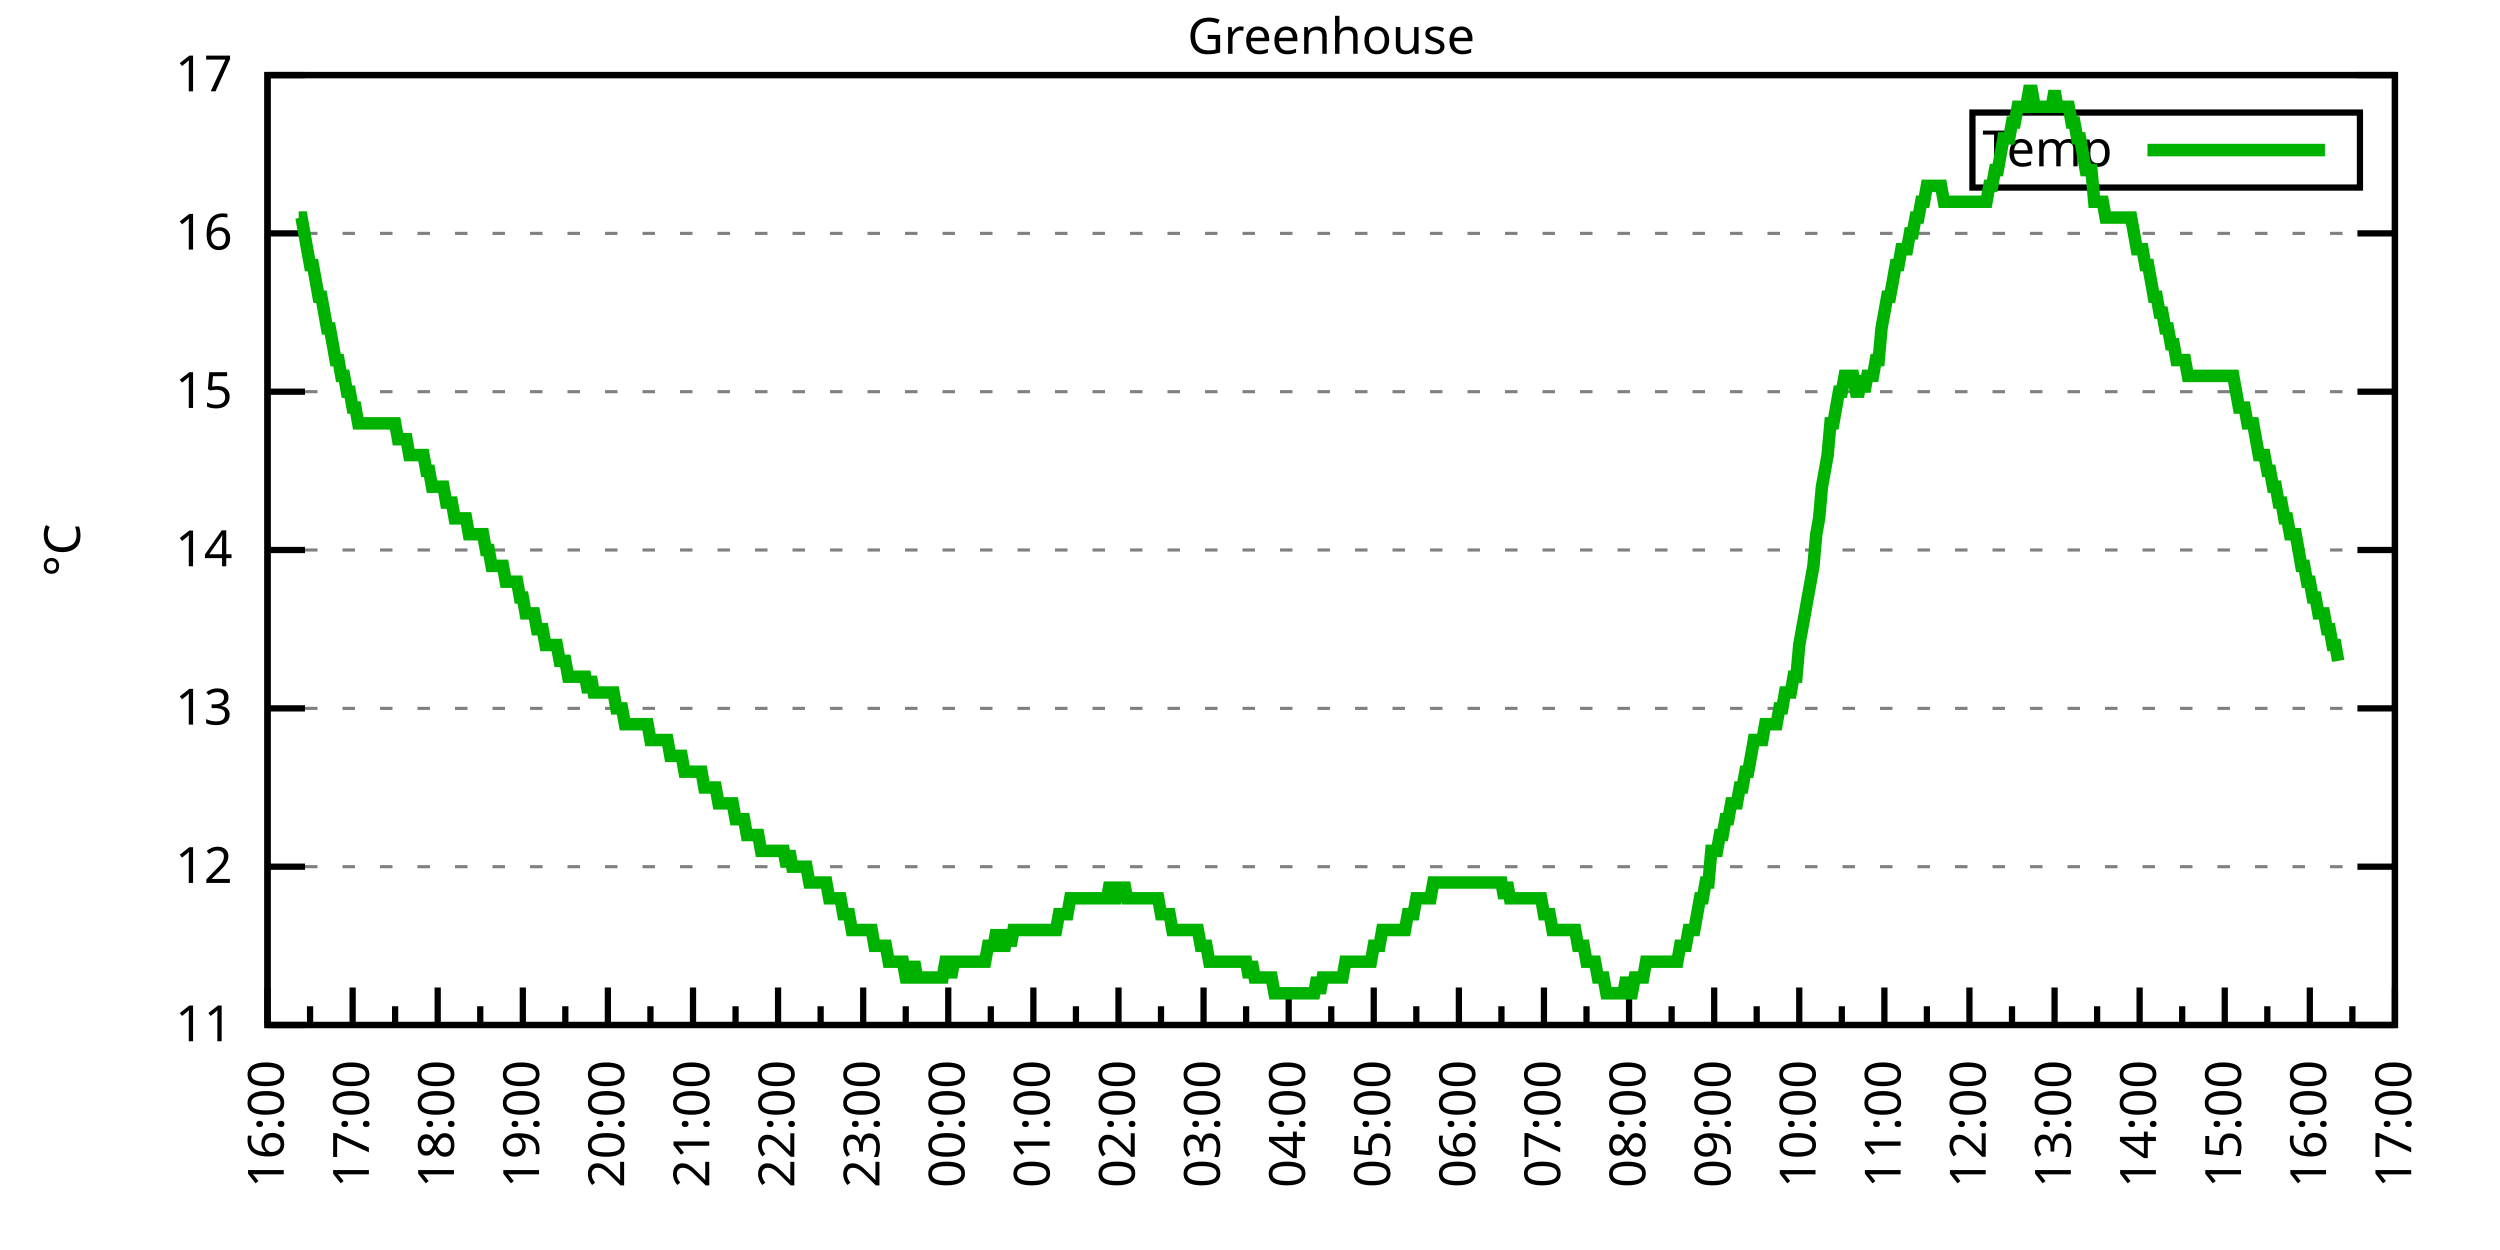
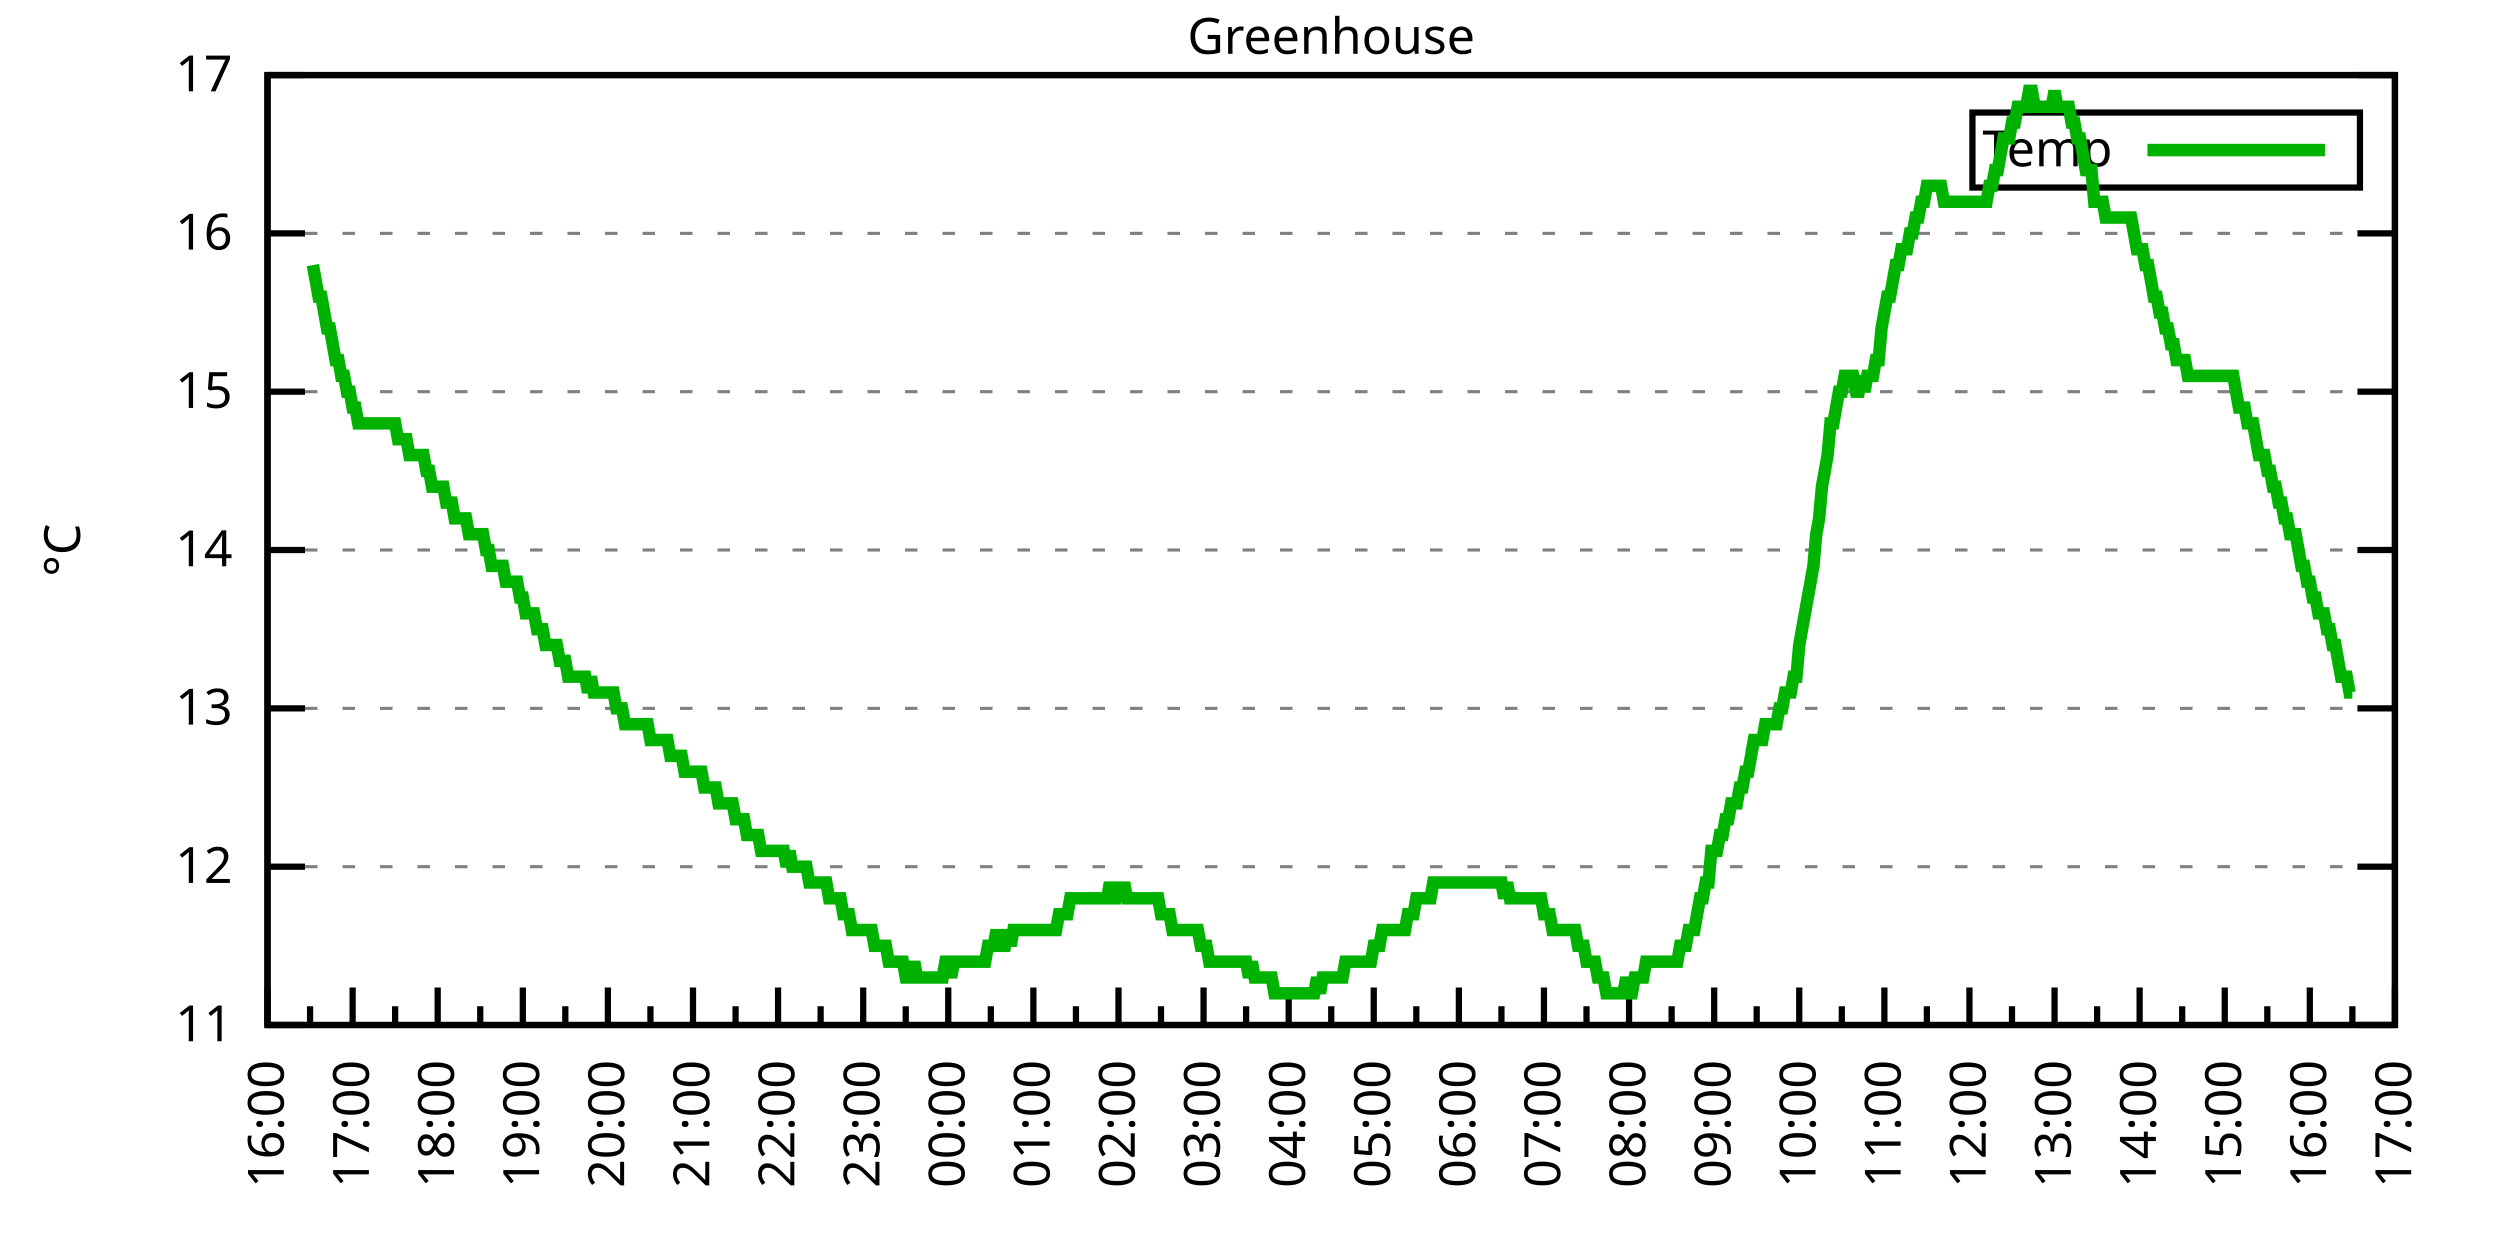
<svg xmlns="http://www.w3.org/2000/svg" xmlns:xlink="http://www.w3.org/1999/xlink" width="400" height="200" viewBox="0 0 400 200">
  <g id="gnuplot_canvas">
    <rect x="0" y="0" width="400" height="200" fill="none" />
    <defs>
      <circle id="gpDot" r="0.5" stroke-width="0.5" stroke="currentColor" />
      <path id="gpPt0" stroke-width="0.333" stroke="currentColor" d="M-1,0 h2 M0,-1 v2" />
      <path id="gpPt1" stroke-width="0.333" stroke="currentColor" d="M-1,-1 L1,1 M1,-1 L-1,1" />
      <path id="gpPt2" stroke-width="0.333" stroke="currentColor" d="M-1,0 L1,0 M0,-1 L0,1 M-1,-1 L1,1 M-1,1 L1,-1" />
      <rect id="gpPt3" stroke-width="0.333" stroke="currentColor" x="-1" y="-1" width="2" height="2" />
      <rect id="gpPt4" stroke-width="0.333" stroke="currentColor" fill="currentColor" x="-1" y="-1" width="2" height="2" />
      <circle id="gpPt5" stroke-width="0.333" stroke="currentColor" cx="0" cy="0" r="1" />
      <use xlink:href="#gpPt5" id="gpPt6" fill="currentColor" stroke="none" />
      <path id="gpPt7" stroke-width="0.333" stroke="currentColor" d="M0,-1.33 L-1.33,0.67 L1.33,0.67 z" />
      <use xlink:href="#gpPt7" id="gpPt8" fill="currentColor" stroke="none" />
      <use xlink:href="#gpPt7" id="gpPt9" stroke="currentColor" transform="rotate(180)" />
      <use xlink:href="#gpPt9" id="gpPt10" fill="currentColor" stroke="none" />
      <use xlink:href="#gpPt3" id="gpPt11" stroke="currentColor" transform="rotate(45)" />
      <use xlink:href="#gpPt11" id="gpPt12" fill="currentColor" stroke="none" />
      <path id="gpPt13" stroke-width="0.333" stroke="currentColor" d="M0,1.330 L1.265,0.411 L0.782,-1.067 L-0.782,-1.076 L-1.265,0.411 z" />
      <use xlink:href="#gpPt13" id="gpPt14" fill="currentColor" stroke="none" />
      <filter id="textbox" filterUnits="objectBoundingBox" x="0" y="0" height="1" width="1">
        <feFlood flood-color="white" flood-opacity="1" result="bgnd" />
        <feComposite in="SourceGraphic" in2="bgnd" operator="atop" />
      </filter>
      <filter id="greybox" filterUnits="objectBoundingBox" x="0" y="0" height="1" width="1">
        <feFlood flood-color="lightgrey" flood-opacity="1" result="grey" />
        <feComposite in="SourceGraphic" in2="grey" operator="atop" />
      </filter>
    </defs>
    <g fill="none" color="white" stroke="currentColor" stroke-width="1.00" stroke-linecap="butt" stroke-linejoin="miter">
</g>
    <g fill="none" color="black" stroke="currentColor" stroke-width="1.00" stroke-linecap="butt" stroke-linejoin="miter">
      <g stroke="none" shape-rendering="crispEdges">
        <polygon fill="rgb(255, 255, 255)" points="42.80,164.00 383.18,164.00 383.18,12.02 42.80,12.02 " />
      </g>
    </g>
    <g fill="none" color="black" stroke="currentColor" stroke-width="1.00" stroke-linecap="butt" stroke-linejoin="miter">
</g>
    <g fill="none" color="black" stroke="black" stroke-width="0.50" stroke-linecap="butt" stroke-linejoin="miter">
</g>
    <g fill="none" color="gray" stroke="currentColor" stroke-width="0.50" stroke-linecap="butt" stroke-linejoin="miter">
      <path stroke="gray" stroke-dasharray="2,4" class="gridline" d="M42.80,164.00 L383.19,164.00  " />
    </g>
    <g fill="none" color="gray" stroke="gray" stroke-width="1.00" stroke-linecap="butt" stroke-linejoin="miter">
</g>
    <g fill="none" color="black" stroke="currentColor" stroke-width="1.00" stroke-linecap="butt" stroke-linejoin="miter">
      <path stroke="black" d="M42.80,164.00 L48.80,164.00 M383.19,164.00 L377.19,164.00  " />
      <g transform="translate(37.20,166.60)" stroke="none" fill="black" font-family="Sans" font-size="8.00" text-anchor="end">
        <text>
          <tspan font-family="Sans"> 11</tspan>
        </text>
      </g>
    </g>
    <g fill="none" color="black" stroke="currentColor" stroke-width="1.00" stroke-linecap="butt" stroke-linejoin="miter">
</g>
    <g fill="none" color="black" stroke="black" stroke-width="0.50" stroke-linecap="butt" stroke-linejoin="miter">
</g>
    <g fill="none" color="gray" stroke="currentColor" stroke-width="0.50" stroke-linecap="butt" stroke-linejoin="miter">
      <path stroke="gray" stroke-dasharray="2,4" class="gridline" d="M42.80,138.67 L383.19,138.67  " />
    </g>
    <g fill="none" color="gray" stroke="gray" stroke-width="1.00" stroke-linecap="butt" stroke-linejoin="miter">
</g>
    <g fill="none" color="black" stroke="currentColor" stroke-width="1.00" stroke-linecap="butt" stroke-linejoin="miter">
      <path stroke="black" d="M42.80,138.67 L48.80,138.67 M383.19,138.67 L377.19,138.67  " />
      <g transform="translate(37.20,141.27)" stroke="none" fill="black" font-family="Sans" font-size="8.00" text-anchor="end">
        <text>
          <tspan font-family="Sans"> 12</tspan>
        </text>
      </g>
    </g>
    <g fill="none" color="black" stroke="currentColor" stroke-width="1.00" stroke-linecap="butt" stroke-linejoin="miter">
</g>
    <g fill="none" color="black" stroke="black" stroke-width="0.50" stroke-linecap="butt" stroke-linejoin="miter">
</g>
    <g fill="none" color="gray" stroke="currentColor" stroke-width="0.50" stroke-linecap="butt" stroke-linejoin="miter">
      <path stroke="gray" stroke-dasharray="2,4" class="gridline" d="M42.80,113.34 L383.19,113.34  " />
    </g>
    <g fill="none" color="gray" stroke="gray" stroke-width="1.00" stroke-linecap="butt" stroke-linejoin="miter">
</g>
    <g fill="none" color="black" stroke="currentColor" stroke-width="1.00" stroke-linecap="butt" stroke-linejoin="miter">
      <path stroke="black" d="M42.80,113.34 L48.80,113.34 M383.19,113.34 L377.19,113.34  " />
      <g transform="translate(37.20,115.94)" stroke="none" fill="black" font-family="Sans" font-size="8.00" text-anchor="end">
        <text>
          <tspan font-family="Sans"> 13</tspan>
        </text>
      </g>
    </g>
    <g fill="none" color="black" stroke="currentColor" stroke-width="1.00" stroke-linecap="butt" stroke-linejoin="miter">
</g>
    <g fill="none" color="black" stroke="black" stroke-width="0.50" stroke-linecap="butt" stroke-linejoin="miter">
</g>
    <g fill="none" color="gray" stroke="currentColor" stroke-width="0.50" stroke-linecap="butt" stroke-linejoin="miter">
      <path stroke="gray" stroke-dasharray="2,4" class="gridline" d="M42.80,88.00 L383.19,88.00  " />
    </g>
    <g fill="none" color="gray" stroke="gray" stroke-width="1.00" stroke-linecap="butt" stroke-linejoin="miter">
</g>
    <g fill="none" color="black" stroke="currentColor" stroke-width="1.00" stroke-linecap="butt" stroke-linejoin="miter">
      <path stroke="black" d="M42.80,88.00 L48.80,88.00 M383.19,88.00 L377.19,88.00  " />
      <g transform="translate(37.20,90.60)" stroke="none" fill="black" font-family="Sans" font-size="8.00" text-anchor="end">
        <text>
          <tspan font-family="Sans"> 14</tspan>
        </text>
      </g>
    </g>
    <g fill="none" color="black" stroke="currentColor" stroke-width="1.00" stroke-linecap="butt" stroke-linejoin="miter">
</g>
    <g fill="none" color="black" stroke="black" stroke-width="0.50" stroke-linecap="butt" stroke-linejoin="miter">
</g>
    <g fill="none" color="gray" stroke="currentColor" stroke-width="0.50" stroke-linecap="butt" stroke-linejoin="miter">
      <path stroke="gray" stroke-dasharray="2,4" class="gridline" d="M42.80,62.67 L383.19,62.67  " />
    </g>
    <g fill="none" color="gray" stroke="gray" stroke-width="1.00" stroke-linecap="butt" stroke-linejoin="miter">
</g>
    <g fill="none" color="black" stroke="currentColor" stroke-width="1.00" stroke-linecap="butt" stroke-linejoin="miter">
      <path stroke="black" d="M42.80,62.67 L48.80,62.67 M383.19,62.67 L377.19,62.67  " />
      <g transform="translate(37.20,65.27)" stroke="none" fill="black" font-family="Sans" font-size="8.00" text-anchor="end">
        <text>
          <tspan font-family="Sans"> 15</tspan>
        </text>
      </g>
    </g>
    <g fill="none" color="black" stroke="currentColor" stroke-width="1.00" stroke-linecap="butt" stroke-linejoin="miter">
</g>
    <g fill="none" color="black" stroke="black" stroke-width="0.50" stroke-linecap="butt" stroke-linejoin="miter">
</g>
    <g fill="none" color="gray" stroke="currentColor" stroke-width="0.50" stroke-linecap="butt" stroke-linejoin="miter">
      <path stroke="gray" stroke-dasharray="2,4" class="gridline" d="M42.80,37.34 L383.19,37.34  " />
    </g>
    <g fill="none" color="gray" stroke="gray" stroke-width="1.00" stroke-linecap="butt" stroke-linejoin="miter">
</g>
    <g fill="none" color="black" stroke="currentColor" stroke-width="1.00" stroke-linecap="butt" stroke-linejoin="miter">
      <path stroke="black" d="M42.80,37.34 L48.80,37.34 M383.19,37.34 L377.19,37.34  " />
      <g transform="translate(37.20,39.94)" stroke="none" fill="black" font-family="Sans" font-size="8.00" text-anchor="end">
        <text>
          <tspan font-family="Sans"> 16</tspan>
        </text>
      </g>
    </g>
    <g fill="none" color="black" stroke="currentColor" stroke-width="1.00" stroke-linecap="butt" stroke-linejoin="miter">
</g>
    <g fill="none" color="black" stroke="black" stroke-width="0.50" stroke-linecap="butt" stroke-linejoin="miter">
</g>
    <g fill="none" color="gray" stroke="currentColor" stroke-width="0.50" stroke-linecap="butt" stroke-linejoin="miter">
      <path stroke="gray" stroke-dasharray="2,4" class="gridline" d="M42.80,12.01 L383.19,12.01  " />
    </g>
    <g fill="none" color="gray" stroke="gray" stroke-width="1.00" stroke-linecap="butt" stroke-linejoin="miter">
</g>
    <g fill="none" color="black" stroke="currentColor" stroke-width="1.00" stroke-linecap="butt" stroke-linejoin="miter">
      <path stroke="black" d="M42.80,12.01 L48.80,12.01 M383.19,12.01 L377.19,12.01  " />
      <g transform="translate(37.20,14.61)" stroke="none" fill="black" font-family="Sans" font-size="8.00" text-anchor="end">
        <text>
          <tspan font-family="Sans"> 17</tspan>
        </text>
      </g>
    </g>
    <g fill="none" color="black" stroke="currentColor" stroke-width="1.00" stroke-linecap="butt" stroke-linejoin="miter">
      <path stroke="black" d="M42.80,164.00 L42.80,158.00  " />
      <g transform="translate(45.40,169.60) rotate(270)" stroke="none" fill="black" font-family="Sans" font-size="8.00" text-anchor="end">
        <text>
          <tspan font-family="Sans">16:00</tspan>
        </text>
      </g>
    </g>
    <g fill="none" color="black" stroke="currentColor" stroke-width="1.00" stroke-linecap="butt" stroke-linejoin="miter">
      <path stroke="black" d="M49.61,164.00 L49.61,161.00 M56.42,164.00 L56.42,158.00  " />
      <g transform="translate(59.02,169.60) rotate(270)" stroke="none" fill="black" font-family="Sans" font-size="8.00" text-anchor="end">
        <text>
          <tspan font-family="Sans">17:00</tspan>
        </text>
      </g>
    </g>
    <g fill="none" color="black" stroke="currentColor" stroke-width="1.00" stroke-linecap="butt" stroke-linejoin="miter">
      <path stroke="black" d="M63.22,164.00 L63.22,161.00 M70.03,164.00 L70.03,158.00  " />
      <g transform="translate(72.63,169.60) rotate(270)" stroke="none" fill="black" font-family="Sans" font-size="8.00" text-anchor="end">
        <text>
          <tspan font-family="Sans">18:00</tspan>
        </text>
      </g>
    </g>
    <g fill="none" color="black" stroke="currentColor" stroke-width="1.00" stroke-linecap="butt" stroke-linejoin="miter">
      <path stroke="black" d="M76.84,164.00 L76.84,161.00 M83.65,164.00 L83.65,158.00  " />
      <g transform="translate(86.25,169.60) rotate(270)" stroke="none" fill="black" font-family="Sans" font-size="8.00" text-anchor="end">
        <text>
          <tspan font-family="Sans">19:00</tspan>
        </text>
      </g>
    </g>
    <g fill="none" color="black" stroke="currentColor" stroke-width="1.00" stroke-linecap="butt" stroke-linejoin="miter">
      <path stroke="black" d="M90.45,164.00 L90.45,161.00 M97.26,164.00 L97.26,158.00  " />
      <g transform="translate(99.86,169.60) rotate(270)" stroke="none" fill="black" font-family="Sans" font-size="8.00" text-anchor="end">
        <text>
          <tspan font-family="Sans">20:00</tspan>
        </text>
      </g>
    </g>
    <g fill="none" color="black" stroke="currentColor" stroke-width="1.00" stroke-linecap="butt" stroke-linejoin="miter">
      <path stroke="black" d="M104.07,164.00 L104.07,161.00 M110.88,164.00 L110.88,158.00  " />
      <g transform="translate(113.48,169.60) rotate(270)" stroke="none" fill="black" font-family="Sans" font-size="8.00" text-anchor="end">
        <text>
          <tspan font-family="Sans">21:00</tspan>
        </text>
      </g>
    </g>
    <g fill="none" color="black" stroke="currentColor" stroke-width="1.00" stroke-linecap="butt" stroke-linejoin="miter">
      <path stroke="black" d="M117.69,164.00 L117.69,161.00 M124.49,164.00 L124.49,158.00  " />
      <g transform="translate(127.09,169.60) rotate(270)" stroke="none" fill="black" font-family="Sans" font-size="8.00" text-anchor="end">
        <text>
          <tspan font-family="Sans">22:00</tspan>
        </text>
      </g>
    </g>
    <g fill="none" color="black" stroke="currentColor" stroke-width="1.00" stroke-linecap="butt" stroke-linejoin="miter">
      <path stroke="black" d="M131.30,164.00 L131.30,161.00 M138.11,164.00 L138.11,158.00  " />
      <g transform="translate(140.71,169.60) rotate(270)" stroke="none" fill="black" font-family="Sans" font-size="8.00" text-anchor="end">
        <text>
          <tspan font-family="Sans">23:00</tspan>
        </text>
      </g>
    </g>
    <g fill="none" color="black" stroke="currentColor" stroke-width="1.00" stroke-linecap="butt" stroke-linejoin="miter">
      <path stroke="black" d="M144.92,164.00 L144.92,161.00 M151.72,164.00 L151.72,158.00  " />
      <g transform="translate(154.32,169.60) rotate(270)" stroke="none" fill="black" font-family="Sans" font-size="8.00" text-anchor="end">
        <text>
          <tspan font-family="Sans">00:00</tspan>
        </text>
      </g>
    </g>
    <g fill="none" color="black" stroke="currentColor" stroke-width="1.00" stroke-linecap="butt" stroke-linejoin="miter">
      <path stroke="black" d="M158.53,164.00 L158.53,161.00 M165.34,164.00 L165.34,158.00  " />
      <g transform="translate(167.94,169.60) rotate(270)" stroke="none" fill="black" font-family="Sans" font-size="8.00" text-anchor="end">
        <text>
          <tspan font-family="Sans">01:00</tspan>
        </text>
      </g>
    </g>
    <g fill="none" color="black" stroke="currentColor" stroke-width="1.00" stroke-linecap="butt" stroke-linejoin="miter">
      <path stroke="black" d="M172.15,164.00 L172.15,161.00 M178.96,164.00 L178.96,158.00  " />
      <g transform="translate(181.56,169.60) rotate(270)" stroke="none" fill="black" font-family="Sans" font-size="8.00" text-anchor="end">
        <text>
          <tspan font-family="Sans">02:00</tspan>
        </text>
      </g>
    </g>
    <g fill="none" color="black" stroke="currentColor" stroke-width="1.00" stroke-linecap="butt" stroke-linejoin="miter">
      <path stroke="black" d="M185.76,164.00 L185.76,161.00 M192.57,164.00 L192.57,158.00  " />
      <g transform="translate(195.17,169.60) rotate(270)" stroke="none" fill="black" font-family="Sans" font-size="8.00" text-anchor="end">
        <text>
          <tspan font-family="Sans">03:00</tspan>
        </text>
      </g>
    </g>
    <g fill="none" color="black" stroke="currentColor" stroke-width="1.00" stroke-linecap="butt" stroke-linejoin="miter">
      <path stroke="black" d="M199.38,164.00 L199.38,161.00 M206.19,164.00 L206.19,158.00  " />
      <g transform="translate(208.79,169.60) rotate(270)" stroke="none" fill="black" font-family="Sans" font-size="8.00" text-anchor="end">
        <text>
          <tspan font-family="Sans">04:00</tspan>
        </text>
      </g>
    </g>
    <g fill="none" color="black" stroke="currentColor" stroke-width="1.00" stroke-linecap="butt" stroke-linejoin="miter">
      <path stroke="black" d="M213.00,164.00 L213.00,161.00 M219.80,164.00 L219.80,158.00  " />
      <g transform="translate(222.40,169.60) rotate(270)" stroke="none" fill="black" font-family="Sans" font-size="8.00" text-anchor="end">
        <text>
          <tspan font-family="Sans">05:00</tspan>
        </text>
      </g>
    </g>
    <g fill="none" color="black" stroke="currentColor" stroke-width="1.00" stroke-linecap="butt" stroke-linejoin="miter">
      <path stroke="black" d="M226.61,164.00 L226.61,161.00 M233.42,164.00 L233.42,158.00  " />
      <g transform="translate(236.02,169.60) rotate(270)" stroke="none" fill="black" font-family="Sans" font-size="8.00" text-anchor="end">
        <text>
          <tspan font-family="Sans">06:00</tspan>
        </text>
      </g>
    </g>
    <g fill="none" color="black" stroke="currentColor" stroke-width="1.00" stroke-linecap="butt" stroke-linejoin="miter">
      <path stroke="black" d="M240.23,164.00 L240.23,161.00 M247.03,164.00 L247.03,158.00  " />
      <g transform="translate(249.63,169.60) rotate(270)" stroke="none" fill="black" font-family="Sans" font-size="8.00" text-anchor="end">
        <text>
          <tspan font-family="Sans">07:00</tspan>
        </text>
      </g>
    </g>
    <g fill="none" color="black" stroke="currentColor" stroke-width="1.00" stroke-linecap="butt" stroke-linejoin="miter">
      <path stroke="black" d="M253.84,164.00 L253.84,161.00 M260.65,164.00 L260.65,158.00  " />
      <g transform="translate(263.25,169.60) rotate(270)" stroke="none" fill="black" font-family="Sans" font-size="8.00" text-anchor="end">
        <text>
          <tspan font-family="Sans">08:00</tspan>
        </text>
      </g>
    </g>
    <g fill="none" color="black" stroke="currentColor" stroke-width="1.00" stroke-linecap="butt" stroke-linejoin="miter">
      <path stroke="black" d="M267.46,164.00 L267.46,161.00 M274.27,164.00 L274.27,158.00  " />
      <g transform="translate(276.87,169.60) rotate(270)" stroke="none" fill="black" font-family="Sans" font-size="8.00" text-anchor="end">
        <text>
          <tspan font-family="Sans">09:00</tspan>
        </text>
      </g>
    </g>
    <g fill="none" color="black" stroke="currentColor" stroke-width="1.00" stroke-linecap="butt" stroke-linejoin="miter">
      <path stroke="black" d="M281.07,164.00 L281.07,161.00 M287.88,164.00 L287.88,158.00  " />
      <g transform="translate(290.48,169.60) rotate(270)" stroke="none" fill="black" font-family="Sans" font-size="8.00" text-anchor="end">
        <text>
          <tspan font-family="Sans">10:00</tspan>
        </text>
      </g>
    </g>
    <g fill="none" color="black" stroke="currentColor" stroke-width="1.00" stroke-linecap="butt" stroke-linejoin="miter">
      <path stroke="black" d="M294.69,164.00 L294.69,161.00 M301.50,164.00 L301.50,158.00  " />
      <g transform="translate(304.10,169.60) rotate(270)" stroke="none" fill="black" font-family="Sans" font-size="8.00" text-anchor="end">
        <text>
          <tspan font-family="Sans">11:00</tspan>
        </text>
      </g>
    </g>
    <g fill="none" color="black" stroke="currentColor" stroke-width="1.00" stroke-linecap="butt" stroke-linejoin="miter">
      <path stroke="black" d="M308.30,164.00 L308.30,161.00 M315.11,164.00 L315.11,158.00  " />
      <g transform="translate(317.71,169.60) rotate(270)" stroke="none" fill="black" font-family="Sans" font-size="8.00" text-anchor="end">
        <text>
          <tspan font-family="Sans">12:00</tspan>
        </text>
      </g>
    </g>
    <g fill="none" color="black" stroke="currentColor" stroke-width="1.00" stroke-linecap="butt" stroke-linejoin="miter">
      <path stroke="black" d="M321.92,164.00 L321.92,161.00 M328.73,164.00 L328.73,158.00  " />
      <g transform="translate(331.33,169.60) rotate(270)" stroke="none" fill="black" font-family="Sans" font-size="8.00" text-anchor="end">
        <text>
          <tspan font-family="Sans">13:00</tspan>
        </text>
      </g>
    </g>
    <g fill="none" color="black" stroke="currentColor" stroke-width="1.00" stroke-linecap="butt" stroke-linejoin="miter">
      <path stroke="black" d="M335.54,164.00 L335.54,161.00 M342.34,164.00 L342.34,158.00  " />
      <g transform="translate(344.94,169.60) rotate(270)" stroke="none" fill="black" font-family="Sans" font-size="8.00" text-anchor="end">
        <text>
          <tspan font-family="Sans">14:00</tspan>
        </text>
      </g>
    </g>
    <g fill="none" color="black" stroke="currentColor" stroke-width="1.00" stroke-linecap="butt" stroke-linejoin="miter">
      <path stroke="black" d="M349.15,164.00 L349.15,161.00 M355.96,164.00 L355.96,158.00  " />
      <g transform="translate(358.56,169.60) rotate(270)" stroke="none" fill="black" font-family="Sans" font-size="8.00" text-anchor="end">
        <text>
          <tspan font-family="Sans">15:00</tspan>
        </text>
      </g>
    </g>
    <g fill="none" color="black" stroke="currentColor" stroke-width="1.00" stroke-linecap="butt" stroke-linejoin="miter">
      <path stroke="black" d="M362.77,164.00 L362.77,161.00 M369.57,164.00 L369.57,158.00  " />
      <g transform="translate(372.17,169.60) rotate(270)" stroke="none" fill="black" font-family="Sans" font-size="8.00" text-anchor="end">
        <text>
          <tspan font-family="Sans">16:00</tspan>
        </text>
      </g>
    </g>
    <g fill="none" color="black" stroke="currentColor" stroke-width="1.00" stroke-linecap="butt" stroke-linejoin="miter">
      <path stroke="black" d="M376.38,164.00 L376.38,161.00 M383.19,164.00 L383.19,158.00  " />
      <g transform="translate(385.79,169.60) rotate(270)" stroke="none" fill="black" font-family="Sans" font-size="8.00" text-anchor="end">
        <text>
          <tspan font-family="Sans">17:00</tspan>
        </text>
      </g>
    </g>
    <g fill="none" color="black" stroke="currentColor" stroke-width="1.00" stroke-linecap="butt" stroke-linejoin="miter">
</g>
    <g fill="none" color="black" stroke="currentColor" stroke-width="1.00" stroke-linecap="butt" stroke-linejoin="miter">
      <path stroke="black" d="M42.80,12.01 L42.80,164.00 L383.19,164.00 L383.19,12.01 L42.80,12.01 Z  " />
    </g>
    <g fill="none" color="black" stroke="currentColor" stroke-width="1.00" stroke-linecap="butt" stroke-linejoin="miter">
      <g transform="translate(12.80,88.01) rotate(270)" stroke="none" fill="black" font-family="Sans" font-size="8.00" text-anchor="middle">
        <text>
          <tspan font-family="Sans">°C</tspan>
        </text>
      </g>
    </g>
    <g fill="none" color="black" stroke="currentColor" stroke-width="1.00" stroke-linecap="butt" stroke-linejoin="miter">
</g>
    <g fill="none" color="black" stroke="currentColor" stroke-width="1.00" stroke-linecap="butt" stroke-linejoin="miter">
      <path stroke="black" d="M315.59,30.01 L315.59,18.01 L377.59,18.01 L377.59,30.01 L315.59,30.01 Z  " />
    </g>
    <g id="Greenhouse_plot_1">
      <g fill="none" color="white" stroke="black" stroke-width="2.00" stroke-linecap="butt" stroke-linejoin="miter">
</g>
      <g fill="none" color="black" stroke="currentColor" stroke-width="2.00" stroke-linecap="butt" stroke-linejoin="miter">
        <g transform="translate(337.99,26.61)" stroke="none" fill="black" font-family="Sans" font-size="8.00" text-anchor="end">
          <text>
            <tspan font-family="Sans">Temp</tspan>
          </text>
        </g>
      </g>
      <g fill="none" color="black" stroke="currentColor" stroke-width="2.00" stroke-linecap="butt" stroke-linejoin="miter">
-         <path stroke="rgb(  0, 178,   0)" d="M343.59,24.01 L371.99,24.01 M47.79,34.81 L48.25,34.81 L48.70,37.34 L49.15,39.87 L49.61,42.41 L50.06,42.41   L50.52,44.94 L50.97,47.47 L51.42,47.47 L51.88,50.01 L52.33,52.54 L52.78,52.54 L53.24,55.07 L53.69,57.61   L54.15,57.61 L54.60,60.14 L55.05,60.14 L55.51,62.67 L55.96,62.67 L56.42,65.21 L56.87,65.21 L57.32,67.74   L57.78,67.74 L58.23,67.74 L58.68,67.74 L59.14,67.74 L59.59,67.74 L60.05,67.74 L60.50,67.74 L60.95,67.74   L61.41,67.74 L61.86,67.74 L62.32,67.74 L62.77,67.74 L63.22,67.74 L63.68,70.27 L64.13,70.27 L64.58,70.27   L65.04,70.27 L65.49,72.81 L65.95,72.81 L66.40,72.81 L66.85,72.81 L67.31,72.81 L67.76,72.81 L68.22,75.34   L68.67,75.34 L69.12,77.87 L69.58,77.87 L70.03,77.87 L70.49,77.87 L70.94,77.87 L71.39,80.41 L71.85,80.41   L72.30,80.41 L72.75,82.94 L73.21,82.94 L73.66,82.94 L74.12,82.94 L74.57,82.94 L75.02,85.47 L75.48,85.47   L75.93,85.47 L76.39,85.47 L76.84,85.47 L77.29,85.47 L77.75,88.00 L78.20,88.00 L78.65,90.54 L79.11,90.54   L79.56,90.54 L80.02,90.54 L80.47,90.54 L80.92,93.07 L81.38,93.07 L81.83,93.07 L82.29,93.07 L82.74,93.07   L83.19,95.60 L83.65,95.60 L84.10,98.14 L84.55,98.14 L85.01,98.14 L85.46,98.14 L85.92,100.67 L86.37,100.67   L86.82,100.67 L87.28,103.20 L87.73,103.20 L88.19,103.20 L88.64,103.20 L89.09,103.20 L89.55,105.74 L90.00,105.74   L90.45,105.74 L90.91,108.27 L91.36,108.27 L91.82,108.27 L92.27,108.27 L92.72,108.27 L93.18,108.27 L93.63,108.27   L94.09,110.80 L94.54,108.27 L94.99,110.80 L95.45,110.80 L95.90,110.80 L96.35,110.80 L96.81,110.80 L97.26,110.80   L97.72,110.80 L98.17,110.80 L98.62,113.34 L99.08,113.34 L99.53,113.34 L99.99,115.87 L100.44,115.87 L100.89,115.87   L101.35,115.87 L101.80,115.87 L102.25,115.87 L102.71,115.87 L103.16,115.87 L103.62,115.87 L104.07,118.40 L104.52,118.40   L104.98,118.40 L105.43,118.40 L105.89,118.40 L106.34,118.40 L106.79,118.40 L107.25,120.94 L107.70,120.94 L108.15,120.94   L108.61,120.94 L109.06,120.94 L109.52,123.47 L109.97,123.47 L110.42,123.47 L110.88,123.47 L111.33,123.47 L111.79,123.47   L112.24,123.47 L112.69,126.00 L113.15,126.00 L113.60,126.00 L114.05,126.00 L114.51,126.00 L114.96,128.54 L115.42,128.54   L115.87,128.54 L116.32,128.54 L116.78,128.54 L117.23,128.54 L117.69,131.07 L118.14,131.07 L118.59,131.07 L119.05,131.07   L119.50,133.60 L119.96,133.60 L120.41,133.60 L120.86,133.60 L121.32,133.60 L121.77,136.14 L122.22,136.14 L122.68,136.14   L123.13,136.14 L123.59,136.14 L124.04,136.14 L124.49,136.14 L124.95,136.14 L125.40,136.14 L125.86,138.67 L126.31,136.14   L126.76,138.67 L127.22,138.67 L127.67,138.67 L128.12,138.67 L128.58,138.67 L129.03,138.67 L129.49,141.20 L129.94,141.20   L130.39,141.20 L130.85,141.20 L131.30,141.20 L131.76,141.20 L132.21,141.20 L132.66,143.73 L133.12,143.73 L133.57,143.73   L134.02,143.73 L134.48,143.73 L134.93,146.27 L135.39,146.27 L135.84,146.27 L136.29,148.80 L136.75,148.80 L137.20,148.80   L137.66,148.80 L138.11,148.80 L138.56,148.80 L139.02,148.80 L139.47,148.80 L139.92,151.33 L140.38,151.33 L140.83,151.33   L141.29,151.33 L141.74,151.33 L142.19,153.87 L142.65,153.87 L143.10,153.87 L143.56,153.87 L144.01,153.87 L144.46,153.87   L144.92,156.40 L145.37,156.40 L145.82,156.40 L146.28,153.87 L146.73,156.40 L147.19,156.40 L147.64,156.40 L148.09,156.40   L148.55,156.40 L149.00,156.40 L149.46,156.40 L149.91,156.40 L150.36,156.40 L150.82,156.40 L151.27,153.87 L151.72,153.87   L152.18,156.40 L152.63,153.87 L153.09,153.87 L153.54,153.87 L153.99,153.87 L154.45,153.87 L154.90,153.87 L155.36,153.87   L155.81,153.87 L156.26,153.87 L156.72,153.87 L157.17,153.87 L157.62,153.87 L158.08,151.33 L158.53,151.33 L158.99,151.33   L159.44,148.80 L159.89,151.33 L160.35,151.33 L160.80,151.33 L161.26,148.80 L161.71,151.33 L162.16,148.80 L162.62,148.80   L163.07,148.80 L163.52,148.80 L163.98,148.80 L164.43,148.80 L164.89,148.80 L165.34,148.80 L165.79,148.80 L166.25,148.80   L166.70,148.80 L167.16,148.80 L167.61,148.80 L168.06,148.80 L168.52,148.80 L168.97,148.80 L169.43,146.27 L169.88,146.27   L170.33,146.27 L170.79,146.27 L171.24,143.73 L171.69,143.73 L172.15,143.73 L172.60,143.73 L173.06,143.73 L173.51,143.73   L173.96,143.73 L174.42,143.73 L174.87,143.73 L175.33,143.73 L175.78,143.73 L176.23,143.73 L176.69,143.73 L177.14,143.73   L177.59,141.20 L178.05,143.73 L178.50,143.73 L178.96,141.20 L179.41,143.73 L179.86,141.20 L180.32,143.73 L180.77,143.73   L181.23,143.73 L181.68,143.73 L182.13,143.73 L182.59,143.73 L183.04,143.73 L183.49,143.73 L183.95,143.73 L184.40,143.73   L184.86,143.73 L185.31,143.73 L185.76,146.27 L186.22,146.27 L186.67,146.27 L187.13,146.27 L187.58,148.80 L188.03,148.80   L188.49,148.80 L188.94,148.80 L189.39,148.80 L189.85,148.80 L190.30,148.80 L190.76,148.80 L191.21,148.80 L191.66,148.80   L192.12,151.33 L192.57,151.33 L193.03,151.33 L193.48,153.87 L193.93,153.87 L194.39,153.87 L194.84,153.87 L195.29,153.87   L195.75,153.87 L196.20,153.87 L196.66,153.87 L197.11,153.87 L197.56,153.87 L198.02,153.87 L198.47,153.87 L198.93,153.87   L199.38,153.87 L199.83,156.40 L200.29,153.87 L200.74,156.40 L201.19,156.40 L201.65,156.40 L202.10,156.40 L202.56,156.40   L203.01,156.40 L203.46,156.40 L203.92,158.93 L204.37,158.93 L204.83,158.93 L205.28,158.93 L205.73,158.93 L206.19,158.93   L206.64,158.93 L207.09,158.93 L207.55,158.93 L208.00,158.93 L208.46,158.93 L208.91,158.93 L209.36,158.93 L209.82,158.93   L210.27,158.93 L210.73,156.40 L211.18,158.93 L211.63,156.40 L212.09,156.40 L212.54,156.40 L213.00,156.40 L213.45,156.40   L213.90,156.40 L214.36,156.40 L214.81,156.40 L215.26,153.87 L215.72,153.87 L216.17,153.87 L216.63,153.87 L217.08,153.87   L217.53,153.87 L217.99,153.87 L218.44,153.87 L218.90,153.87 L219.35,153.87 L219.80,151.33 L220.26,151.33 L220.71,151.33   L221.16,148.80 L221.62,148.80 L222.07,148.80 L222.53,148.80 L222.98,148.80 L223.43,148.80 L223.89,148.80 L224.34,148.80   L224.80,148.80 L225.25,146.27 L225.70,146.27 L226.16,146.27 L226.61,143.73 L227.06,143.73 L227.52,143.73 L227.97,143.73   L228.43,143.73 L228.88,143.73 L229.33,141.20 L229.79,141.20 L230.24,141.20 L230.70,141.20 L231.15,141.20 L231.60,141.20   L232.06,141.20 L232.51,141.20 L232.96,141.20 L233.42,141.20 L233.87,141.20 L234.33,141.20 L234.78,141.20 L235.23,141.20   L235.69,141.20 L236.14,141.20 L236.60,141.20 L237.05,141.20 L237.50,141.20 L237.96,141.20 L238.41,141.20 L238.86,141.20   L239.32,141.20 L239.77,141.20 L240.23,141.20 L240.68,143.73 L241.13,141.20 L241.59,143.73 L242.04,143.73 L242.50,143.73   L242.95,143.73 L243.40,143.73 L243.86,143.73 L244.31,143.73 L244.76,143.73 L245.22,143.73 L245.67,143.73 L246.13,143.73   L246.58,143.73 L247.03,146.27 L247.49,146.27 L247.94,146.27 L248.40,148.80 L248.85,148.80 L249.30,148.80 L249.76,148.80   L250.21,148.80 L250.66,148.80 L251.12,148.80 L251.57,148.80 L252.03,148.80 L252.48,151.33 L252.93,151.33 L253.39,151.33   L253.84,153.87 L254.30,153.87 L254.75,153.87 L255.20,153.87 L255.66,156.40 L256.11,156.40 L256.56,156.40 L257.02,158.93   L257.47,158.93 L257.93,158.93 L258.38,158.93 L258.83,158.93 L259.29,158.93 L259.74,158.93 L260.20,156.40 L260.65,158.93   L261.10,158.93 L261.56,156.40 L262.01,156.40 L262.47,156.40 L262.92,156.40 L263.37,153.87 L263.83,153.87 L264.28,153.87   L264.73,153.87 L265.19,153.87 L265.64,153.87 L266.10,153.87 L266.55,153.87 L267.00,153.87 L267.46,153.87 L267.91,153.87   L268.37,153.87 L268.82,151.33 L269.27,151.33 L269.73,151.33 L270.18,148.80 L270.63,148.80 L271.09,148.80 L271.54,146.27   L272.00,143.73 L272.45,143.73 L272.90,141.20 L273.36,141.20 L273.81,136.14 L274.27,136.14 L274.72,136.14 L275.17,133.60   L275.63,133.60 L276.08,131.07 L276.53,131.07 L276.99,128.54 L277.44,128.54 L277.90,128.54 L278.35,126.00 L278.80,126.00   L279.26,123.47 L279.71,123.47 L280.17,120.94 L280.62,118.40 L281.07,118.40 L281.53,118.40 L281.98,118.40 L282.43,115.87   L282.89,115.87 L283.34,115.87 L283.80,115.87 L284.25,115.87 L284.70,113.34 L285.16,113.34 L285.61,110.80 L286.07,110.80   L286.52,110.80 L286.97,108.27 L287.43,108.27 L287.88,103.20 L288.33,100.67 L288.79,98.14 L289.24,95.60 L289.70,93.07   L290.15,90.54 L290.60,85.47 L291.06,82.94 L291.51,77.87 L291.97,75.34 L292.42,72.81 L292.87,67.74 L293.33,67.74   L293.78,65.21 L294.23,62.67 L294.69,62.67 L295.14,60.14 L295.60,60.14 L296.05,60.14 L296.50,60.14 L296.96,62.67   L297.41,62.67 L297.87,60.14 L298.32,62.67 L298.77,60.14 L299.23,60.14 L299.68,60.14 L300.13,57.61 L300.59,57.61   L301.04,52.54 L301.50,50.01 L301.95,47.47 L302.40,47.47 L302.86,44.94 L303.31,42.41 L303.77,42.41 L304.22,39.87   L304.67,39.87 L305.13,39.87 L305.58,37.34 L306.03,37.34 L306.49,34.81 L306.94,34.81 L307.40,32.28 L307.85,32.28   L308.30,29.74 L308.76,29.74 L309.21,29.74 L309.67,29.74 L310.12,29.74 L310.57,29.74 L311.03,32.28 L311.48,32.28   L311.94,32.28 L312.39,32.28 L312.84,32.28 L313.30,32.28 L313.75,32.28 L314.20,32.28 L314.66,32.28 L315.11,32.28   L315.57,32.28 L316.02,32.28 L316.47,32.28 L316.93,32.28 L317.38,32.28 L317.84,32.28 L318.29,29.74 L318.74,29.74   L319.20,27.21 L319.65,27.21 L320.10,24.68 L320.56,22.14 L321.01,22.14 L321.47,22.14 L321.92,19.61 L322.37,19.61   L322.83,17.08 L323.28,17.08 L323.74,17.08 L324.19,17.08 L324.64,14.54 L325.10,14.54 L325.55,17.08 L326.00,17.08   L326.46,17.08 L326.91,17.08 L327.37,17.08 L327.82,17.08 L328.27,17.08 L328.73,14.54 L329.18,17.08 L329.64,17.08   L330.09,17.08 L330.54,17.08 L331.00,17.08 L331.45,19.61 L331.90,19.61 L332.36,22.14 L332.81,22.14 L333.27,24.68   L333.72,27.21 L334.17,27.21 L334.63,27.21 L335.08,32.28 L335.54,32.28 L335.99,32.28 L336.44,32.28 L336.90,34.81   L337.35,34.81 L337.80,34.81 L338.26,34.81 L338.71,34.81 L339.17,34.81 L339.62,34.81 L340.07,34.81 L340.53,34.81   L340.98,34.81 L341.44,37.34 L341.89,39.87 L342.34,39.87 L342.80,39.87 L343.25,42.41 L343.70,42.41 L344.16,44.94   L344.61,47.47 L345.07,47.47 L345.52,50.01 L345.97,50.01 L346.43,52.54 L346.88,52.54 L347.34,55.07 L347.79,55.07   L348.24,57.61 L348.70,57.61 L349.15,57.61 L349.60,57.61 L350.06,60.14 L350.51,60.14 L350.97,60.14 L351.42,60.14   L351.87,60.14 L352.33,60.14 L352.78,60.14 L353.24,60.14 L353.69,60.14 L354.14,60.14 L354.60,60.14 L355.05,60.14   L355.50,60.14 L355.96,60.14 L356.41,60.14 L356.87,60.14 L357.32,60.14 L357.77,62.67 L358.23,65.21 L358.68,65.21   L359.14,65.21 L359.59,67.74 L360.04,67.74 L360.50,67.74 L360.95,70.27 L361.41,72.81 L361.86,72.81 L362.31,72.81   L362.77,75.34 L363.22,75.34 L363.67,77.87 L364.13,77.87 L364.58,80.41 L365.04,80.41 L365.49,82.94 L365.94,82.94   L366.40,85.47 L366.85,85.47 L367.31,85.47 L367.76,88.00 L368.21,90.54 L368.67,90.54 L369.12,93.07 L369.57,93.07   L370.03,95.60 L370.48,95.60 L370.94,98.14 L371.39,98.14 L371.84,98.14 L372.30,100.67 L372.75,100.67 L373.21,103.20   L373.66,103.20 L374.11,105.74  " />
+         <path stroke="rgb(  0, 178,   0)" d="M343.59,24.01 L371.99,24.01 M50.06,42.41 L50.52,44.94 L50.97,47.47 L51.42,47.47 L51.88,50.01 L52.33,52.54   L52.78,52.54 L53.24,55.07 L53.69,57.61 L54.15,57.61 L54.60,60.14 L55.05,60.14 L55.51,62.67 L55.96,62.67   L56.42,65.21 L56.87,65.21 L57.32,67.74 L57.78,67.74 L58.23,67.74 L58.68,67.74 L59.14,67.74 L59.59,67.74   L60.05,67.74 L60.50,67.74 L60.95,67.74 L61.41,67.74 L61.86,67.74 L62.32,67.74 L62.77,67.74 L63.22,67.74   L63.68,70.27 L64.13,70.27 L64.58,70.27 L65.04,70.27 L65.49,72.81 L65.95,72.81 L66.40,72.81 L66.85,72.81   L67.31,72.81 L67.76,72.81 L68.22,75.34 L68.67,75.34 L69.12,77.87 L69.58,77.87 L70.03,77.87 L70.49,77.87   L70.94,77.87 L71.39,80.41 L71.85,80.41 L72.30,80.41 L72.75,82.94 L73.21,82.94 L73.66,82.94 L74.12,82.94   L74.57,82.94 L75.02,85.47 L75.48,85.47 L75.93,85.47 L76.39,85.47 L76.84,85.47 L77.29,85.47 L77.75,88.00   L78.20,88.00 L78.65,90.54 L79.11,90.54 L79.56,90.54 L80.02,90.54 L80.47,90.54 L80.92,93.07 L81.38,93.07   L81.83,93.07 L82.29,93.07 L82.74,93.07 L83.19,95.60 L83.65,95.60 L84.10,98.14 L84.55,98.14 L85.01,98.14   L85.46,98.14 L85.92,100.67 L86.37,100.67 L86.82,100.67 L87.28,103.20 L87.73,103.20 L88.19,103.20 L88.64,103.20   L89.09,103.20 L89.55,105.74 L90.00,105.74 L90.45,105.74 L90.91,108.27 L91.36,108.27 L91.82,108.27 L92.27,108.27   L92.72,108.27 L93.18,108.27 L93.63,108.27 L94.09,110.80 L94.54,108.27 L94.99,110.80 L95.45,110.80 L95.90,110.80   L96.35,110.80 L96.81,110.80 L97.26,110.80 L97.72,110.80 L98.17,110.80 L98.62,113.34 L99.08,113.34 L99.53,113.34   L99.99,115.87 L100.44,115.87 L100.89,115.87 L101.35,115.87 L101.80,115.87 L102.25,115.87 L102.71,115.87 L103.16,115.87   L103.62,115.87 L104.07,118.40 L104.52,118.40 L104.98,118.40 L105.43,118.40 L105.89,118.40 L106.34,118.40 L106.79,118.40   L107.25,120.94 L107.70,120.94 L108.15,120.94 L108.61,120.94 L109.06,120.94 L109.52,123.47 L109.97,123.47 L110.42,123.47   L110.88,123.47 L111.33,123.47 L111.79,123.47 L112.24,123.47 L112.69,126.00 L113.15,126.00 L113.60,126.00 L114.05,126.00   L114.51,126.00 L114.96,128.54 L115.42,128.54 L115.87,128.54 L116.32,128.54 L116.78,128.54 L117.23,128.54 L117.69,131.07   L118.14,131.07 L118.59,131.07 L119.05,131.07 L119.50,133.60 L119.96,133.60 L120.41,133.60 L120.86,133.60 L121.32,133.60   L121.77,136.14 L122.22,136.14 L122.68,136.14 L123.13,136.14 L123.59,136.14 L124.04,136.14 L124.49,136.14 L124.95,136.14   L125.40,136.14 L125.86,138.67 L126.31,136.14 L126.76,138.67 L127.22,138.67 L127.67,138.67 L128.12,138.67 L128.58,138.67   L129.03,138.67 L129.49,141.20 L129.94,141.20 L130.39,141.20 L130.85,141.20 L131.30,141.20 L131.76,141.20 L132.21,141.20   L132.66,143.73 L133.12,143.73 L133.57,143.73 L134.02,143.73 L134.48,143.73 L134.93,146.27 L135.39,146.27 L135.84,146.27   L136.29,148.80 L136.75,148.80 L137.20,148.80 L137.66,148.80 L138.11,148.80 L138.56,148.80 L139.02,148.80 L139.47,148.80   L139.92,151.33 L140.38,151.33 L140.83,151.33 L141.29,151.33 L141.74,151.33 L142.19,153.87 L142.65,153.87 L143.10,153.87   L143.56,153.87 L144.01,153.87 L144.46,153.87 L144.92,156.40 L145.37,156.40 L145.82,156.40 L146.28,153.87 L146.73,156.40   L147.19,156.40 L147.64,156.40 L148.09,156.40 L148.55,156.40 L149.00,156.40 L149.46,156.40 L149.91,156.40 L150.36,156.40   L150.82,156.40 L151.27,153.87 L151.72,153.87 L152.18,156.40 L152.63,153.87 L153.09,153.87 L153.54,153.87 L153.99,153.87   L154.45,153.87 L154.90,153.87 L155.36,153.87 L155.81,153.87 L156.26,153.87 L156.72,153.87 L157.17,153.87 L157.62,153.87   L158.08,151.33 L158.53,151.33 L158.99,151.33 L159.44,148.80 L159.89,151.33 L160.35,151.33 L160.80,151.33 L161.26,148.80   L161.71,151.33 L162.16,148.80 L162.62,148.80 L163.07,148.80 L163.52,148.80 L163.98,148.80 L164.43,148.80 L164.89,148.80   L165.34,148.80 L165.79,148.80 L166.25,148.80 L166.70,148.80 L167.16,148.80 L167.61,148.80 L168.06,148.80 L168.52,148.80   L168.97,148.80 L169.43,146.27 L169.88,146.27 L170.33,146.27 L170.79,146.27 L171.24,143.73 L171.69,143.73 L172.15,143.73   L172.60,143.73 L173.06,143.73 L173.51,143.73 L173.96,143.73 L174.42,143.73 L174.87,143.73 L175.33,143.73 L175.78,143.73   L176.23,143.73 L176.69,143.73 L177.14,143.73 L177.59,141.20 L178.05,143.73 L178.50,143.73 L178.96,141.20 L179.41,143.73   L179.86,141.20 L180.32,143.73 L180.77,143.73 L181.23,143.73 L181.68,143.73 L182.13,143.73 L182.59,143.73 L183.04,143.73   L183.49,143.73 L183.95,143.73 L184.40,143.73 L184.86,143.73 L185.31,143.73 L185.76,146.27 L186.22,146.27 L186.67,146.27   L187.13,146.27 L187.58,148.80 L188.03,148.80 L188.49,148.80 L188.94,148.80 L189.39,148.80 L189.85,148.80 L190.30,148.80   L190.76,148.80 L191.21,148.80 L191.66,148.80 L192.12,151.33 L192.57,151.33 L193.03,151.33 L193.48,153.87 L193.93,153.87   L194.39,153.87 L194.84,153.87 L195.29,153.87 L195.75,153.87 L196.20,153.87 L196.66,153.87 L197.11,153.87 L197.56,153.87   L198.02,153.87 L198.47,153.87 L198.93,153.87 L199.38,153.87 L199.83,156.40 L200.29,153.87 L200.74,156.40 L201.19,156.40   L201.65,156.40 L202.10,156.40 L202.56,156.40 L203.01,156.40 L203.46,156.40 L203.92,158.93 L204.37,158.93 L204.83,158.93   L205.28,158.93 L205.73,158.93 L206.19,158.93 L206.64,158.93 L207.09,158.93 L207.55,158.93 L208.00,158.93 L208.46,158.93   L208.91,158.93 L209.36,158.93 L209.82,158.93 L210.27,158.93 L210.73,156.40 L211.18,158.93 L211.63,156.40 L212.09,156.40   L212.54,156.40 L213.00,156.40 L213.45,156.40 L213.90,156.40 L214.36,156.40 L214.81,156.40 L215.26,153.87 L215.72,153.87   L216.17,153.87 L216.63,153.87 L217.08,153.87 L217.53,153.87 L217.99,153.87 L218.44,153.87 L218.90,153.87 L219.35,153.87   L219.80,151.33 L220.26,151.33 L220.71,151.33 L221.16,148.80 L221.62,148.80 L222.07,148.80 L222.53,148.80 L222.98,148.80   L223.43,148.80 L223.89,148.80 L224.34,148.80 L224.80,148.80 L225.25,146.27 L225.70,146.27 L226.16,146.27 L226.61,143.73   L227.06,143.73 L227.52,143.73 L227.97,143.73 L228.43,143.73 L228.88,143.73 L229.33,141.20 L229.79,141.20 L230.24,141.20   L230.70,141.20 L231.15,141.20 L231.60,141.20 L232.06,141.20 L232.51,141.20 L232.96,141.20 L233.42,141.20 L233.87,141.20   L234.33,141.20 L234.78,141.20 L235.23,141.20 L235.69,141.20 L236.14,141.20 L236.60,141.20 L237.05,141.20 L237.50,141.20   L237.96,141.20 L238.41,141.20 L238.86,141.20 L239.32,141.20 L239.77,141.20 L240.23,141.20 L240.68,143.73 L241.13,141.20   L241.59,143.73 L242.04,143.73 L242.50,143.73 L242.95,143.73 L243.40,143.73 L243.86,143.73 L244.31,143.73 L244.76,143.73   L245.22,143.73 L245.67,143.73 L246.13,143.73 L246.58,143.73 L247.03,146.27 L247.49,146.27 L247.94,146.27 L248.40,148.80   L248.85,148.80 L249.30,148.80 L249.76,148.80 L250.21,148.80 L250.66,148.80 L251.12,148.80 L251.57,148.80 L252.03,148.80   L252.48,151.33 L252.93,151.33 L253.39,151.33 L253.84,153.87 L254.30,153.87 L254.75,153.87 L255.20,153.87 L255.66,156.40   L256.11,156.40 L256.56,156.40 L257.02,158.93 L257.47,158.93 L257.93,158.93 L258.38,158.93 L258.83,158.93 L259.29,158.93   L259.74,158.93 L260.20,156.40 L260.65,158.93 L261.10,158.93 L261.56,156.40 L262.01,156.40 L262.47,156.40 L262.92,156.40   L263.37,153.87 L263.83,153.87 L264.28,153.87 L264.73,153.87 L265.19,153.87 L265.64,153.87 L266.10,153.87 L266.55,153.87   L267.00,153.87 L267.46,153.87 L267.91,153.87 L268.37,153.87 L268.82,151.33 L269.27,151.33 L269.73,151.33 L270.18,148.80   L270.63,148.80 L271.09,148.80 L271.54,146.27 L272.00,143.73 L272.45,143.73 L272.90,141.20 L273.36,141.20 L273.81,136.14   L274.27,136.14 L274.72,136.14 L275.17,133.60 L275.63,133.60 L276.08,131.07 L276.53,131.07 L276.99,128.54 L277.44,128.54   L277.90,128.54 L278.35,126.00 L278.80,126.00 L279.26,123.47 L279.71,123.47 L280.17,120.94 L280.62,118.40 L281.07,118.40   L281.53,118.40 L281.98,118.40 L282.43,115.87 L282.89,115.87 L283.34,115.87 L283.80,115.87 L284.25,115.87 L284.70,113.34   L285.16,113.34 L285.61,110.80 L286.07,110.80 L286.52,110.80 L286.97,108.27 L287.43,108.27 L287.88,103.20 L288.33,100.67   L288.79,98.14 L289.24,95.60 L289.70,93.07 L290.15,90.54 L290.60,85.47 L291.06,82.94 L291.51,77.87 L291.97,75.34   L292.42,72.81 L292.87,67.74 L293.33,67.74 L293.78,65.21 L294.23,62.67 L294.69,62.67 L295.14,60.14 L295.60,60.14   L296.05,60.14 L296.50,60.14 L296.96,62.67 L297.41,62.67 L297.87,60.14 L298.32,62.67 L298.77,60.14 L299.23,60.14   L299.68,60.14 L300.13,57.61 L300.59,57.61 L301.04,52.54 L301.50,50.01 L301.95,47.47 L302.40,47.47 L302.86,44.94   L303.31,42.41 L303.77,42.41 L304.22,39.87 L304.67,39.87 L305.13,39.87 L305.58,37.34 L306.03,37.34 L306.49,34.81   L306.94,34.81 L307.40,32.28 L307.85,32.28 L308.30,29.74 L308.76,29.74 L309.21,29.74 L309.67,29.74 L310.12,29.74   L310.57,29.74 L311.03,32.28 L311.48,32.28 L311.94,32.28 L312.39,32.28 L312.84,32.28 L313.30,32.28 L313.75,32.28   L314.20,32.28 L314.66,32.28 L315.11,32.28 L315.57,32.28 L316.02,32.28 L316.47,32.28 L316.93,32.28 L317.38,32.28   L317.84,32.28 L318.29,29.74 L318.74,29.74 L319.20,27.21 L319.65,27.21 L320.10,24.68 L320.56,22.14 L321.01,22.14   L321.47,22.14 L321.92,19.61 L322.37,19.61 L322.83,17.08 L323.28,17.08 L323.74,17.08 L324.19,17.08 L324.64,14.54   L325.10,14.54 L325.55,17.08 L326.00,17.08 L326.46,17.08 L326.91,17.08 L327.37,17.08 L327.82,17.08 L328.27,17.08   L328.73,14.54 L329.18,17.08 L329.64,17.08 L330.09,17.08 L330.54,17.08 L331.00,17.08 L331.45,19.61 L331.90,19.61   L332.36,22.14 L332.81,22.14 L333.27,24.68 L333.72,27.21 L334.17,27.21 L334.63,27.21 L335.08,32.28 L335.54,32.28   L335.99,32.28 L336.44,32.28 L336.90,34.81 L337.35,34.81 L337.80,34.81 L338.26,34.81 L338.71,34.81 L339.17,34.81   L339.62,34.81 L340.07,34.81 L340.53,34.81 L340.98,34.81 L341.44,37.34 L341.89,39.87 L342.34,39.87 L342.80,39.87   L343.25,42.41 L343.70,42.41 L344.16,44.94 L344.61,47.47 L345.07,47.47 L345.52,50.01 L345.97,50.01 L346.43,52.54   L346.88,52.54 L347.34,55.07 L347.79,55.07 L348.24,57.61 L348.70,57.61 L349.15,57.61 L349.60,57.61 L350.06,60.14   L350.51,60.14 L350.97,60.14 L351.42,60.14 L351.87,60.14 L352.33,60.14 L352.78,60.14 L353.24,60.14 L353.69,60.14   L354.14,60.14 L354.60,60.14 L355.05,60.14 L355.50,60.14 L355.96,60.14 L356.41,60.14 L356.87,60.14 L357.32,60.14   L357.77,62.67 L358.23,65.21 L358.68,65.21 L359.14,65.21 L359.59,67.74 L360.04,67.74 L360.50,67.74 L360.95,70.27   L361.41,72.81 L361.86,72.81 L362.31,72.81 L362.77,75.34 L363.22,75.34 L363.67,77.87 L364.13,77.87 L364.58,80.41   L365.04,80.41 L365.49,82.94 L365.94,82.94 L366.40,85.47 L366.85,85.47 L367.31,85.47 L367.76,88.00 L368.21,90.54   L368.67,90.54 L369.12,93.07 L369.57,93.07 L370.03,95.60 L370.48,95.60 L370.94,98.14 L371.39,98.14 L371.84,98.14   L372.30,100.67 L372.75,100.67 L373.21,103.20 L373.66,103.20 L374.11,105.74 L374.57,108.27 L375.02,108.27 L375.47,108.27   L375.93,110.80 L376.38,110.80  " />
      </g>
    </g>
    <g fill="none" color="black" stroke="currentColor" stroke-width="2.00" stroke-linecap="butt" stroke-linejoin="miter">
</g>
    <g fill="none" color="black" stroke="black" stroke-width="1.00" stroke-linecap="butt" stroke-linejoin="miter">
</g>
    <g fill="none" color="black" stroke="currentColor" stroke-width="1.00" stroke-linecap="butt" stroke-linejoin="miter">
      <path stroke="black" d="M42.80,12.01 L42.80,164.00 L383.19,164.00 L383.19,12.01 L42.80,12.01 Z  " />
    </g>
    <g fill="none" color="black" stroke="currentColor" stroke-width="1.00" stroke-linecap="butt" stroke-linejoin="miter">
      <g transform="translate(212.99,8.61)" stroke="none" fill="black" font-family="Sans" font-size="8.00" text-anchor="middle">
        <text>
          <tspan font-family="Sans">Greenhouse</tspan>
        </text>
      </g>
    </g>
    <g fill="none" color="black" stroke="currentColor" stroke-width="1.00" stroke-linecap="butt" stroke-linejoin="miter">
</g>
  </g>
</svg>
